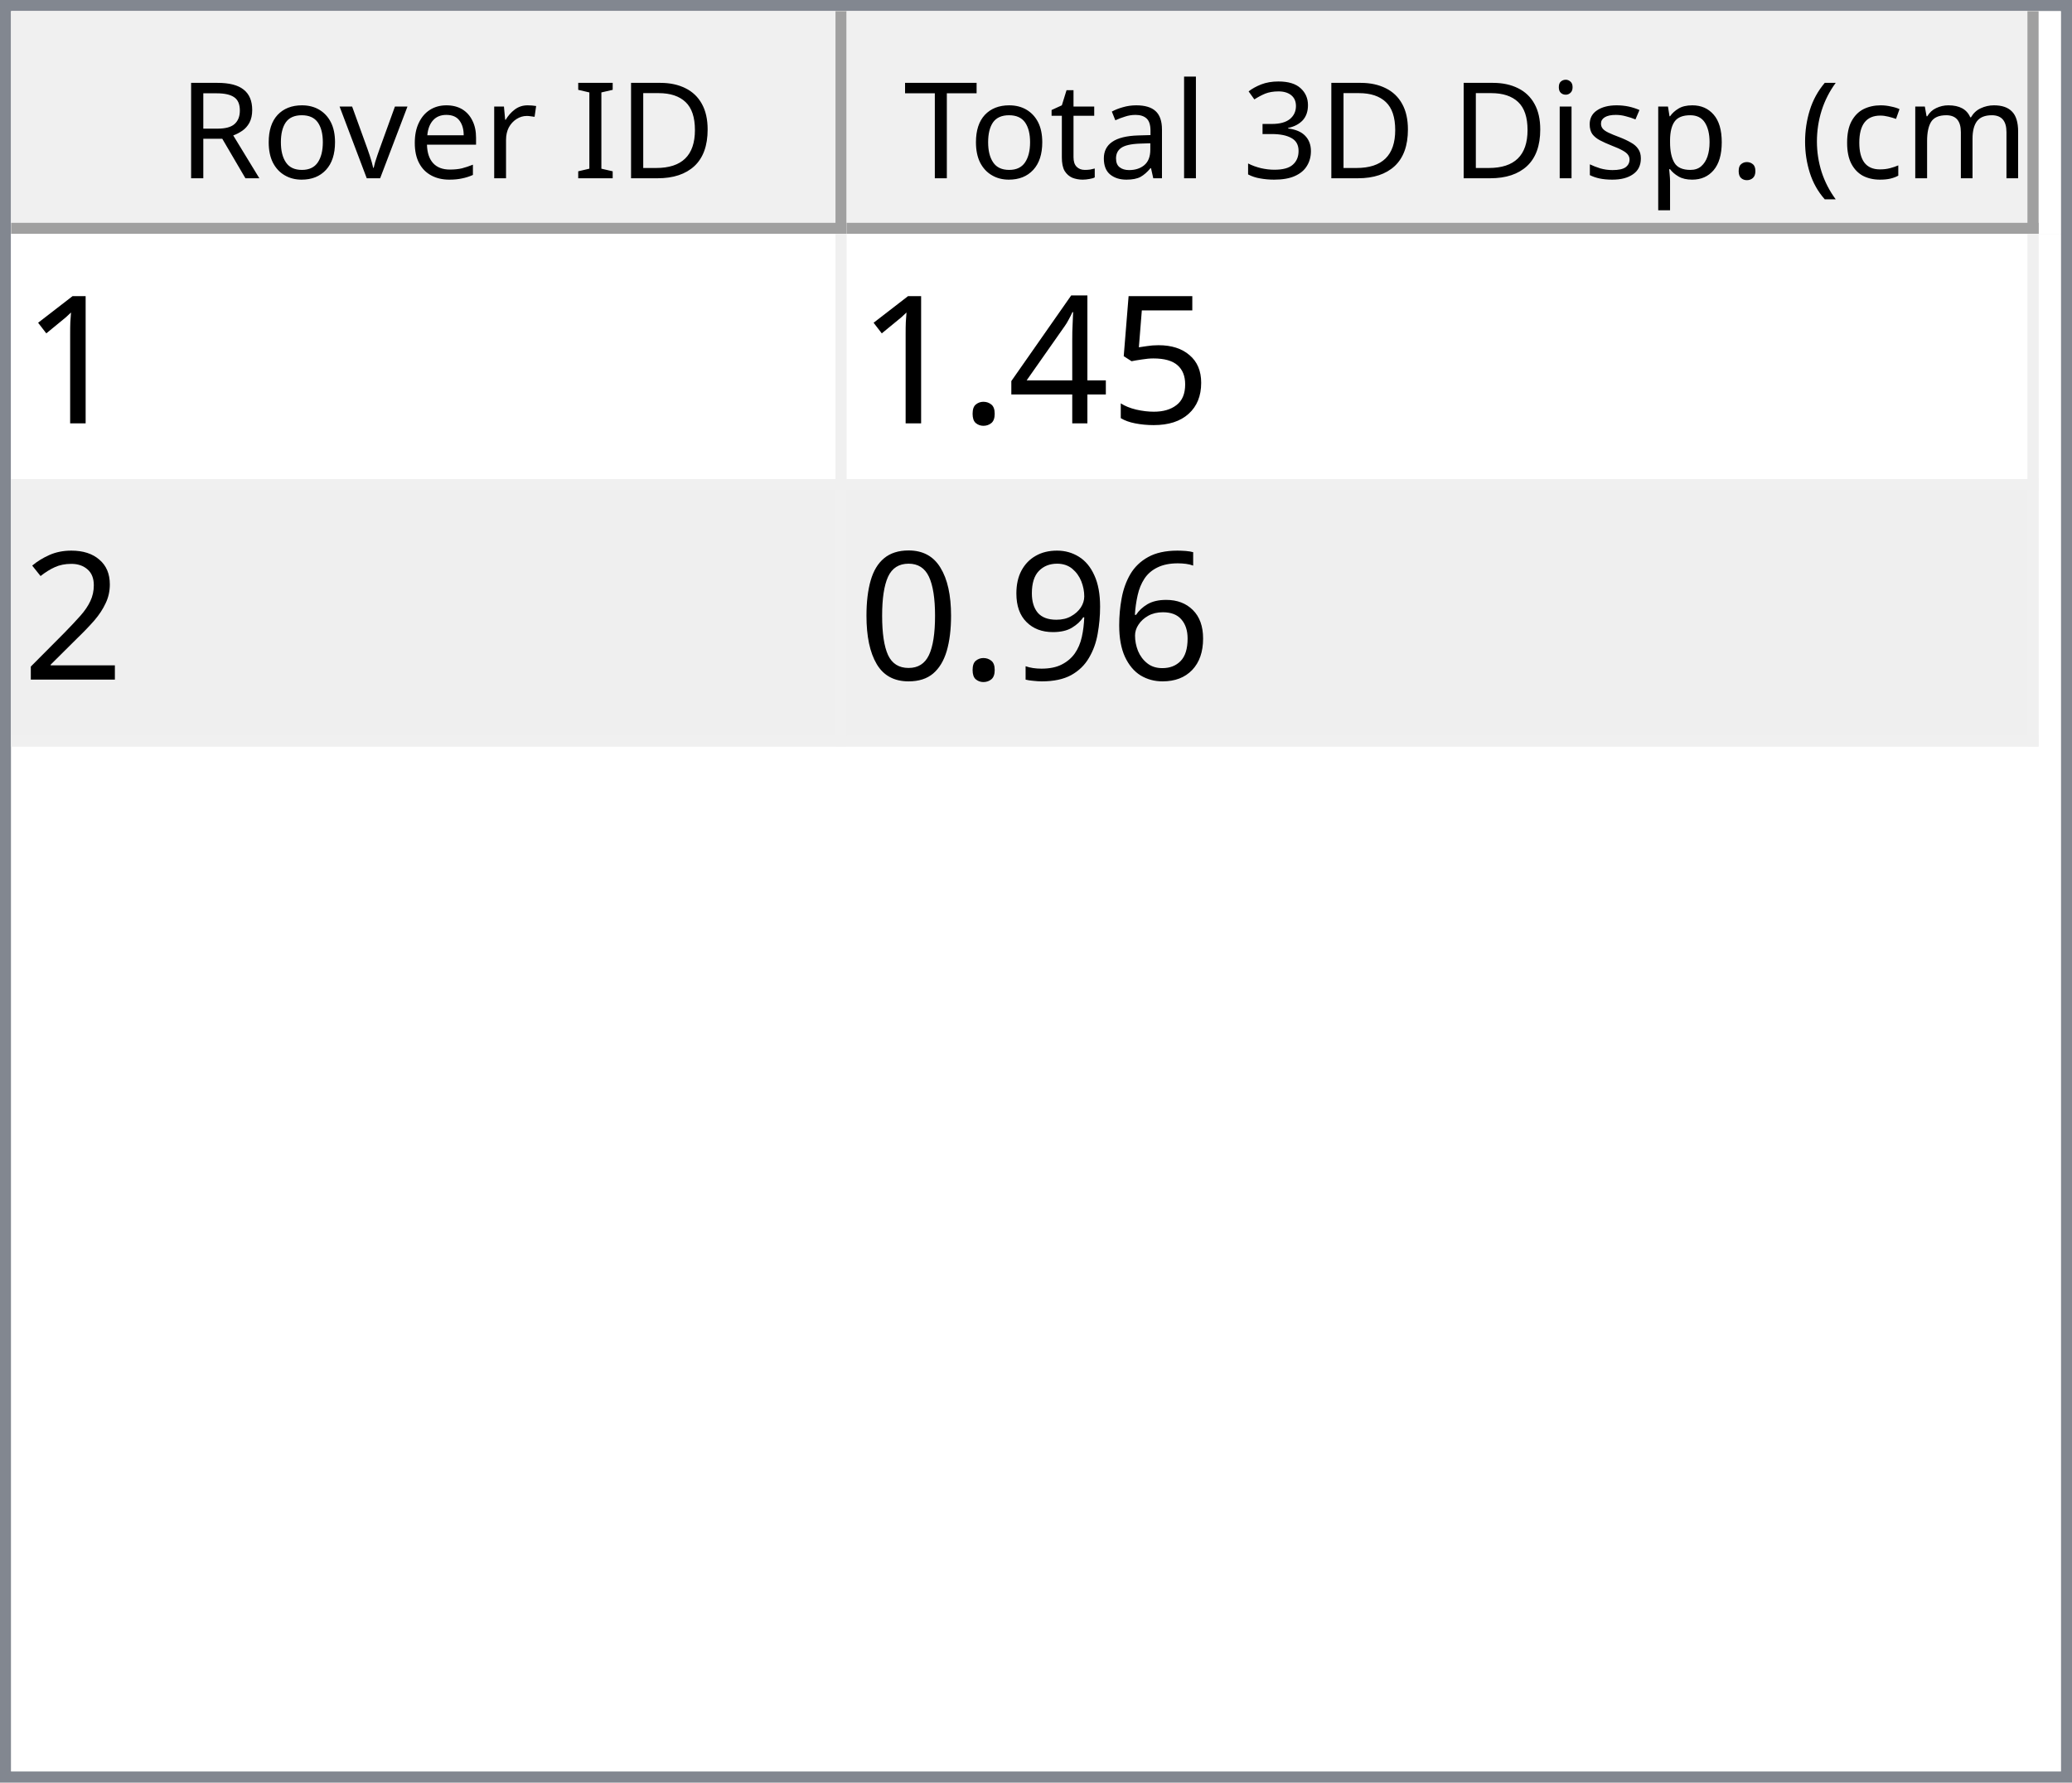
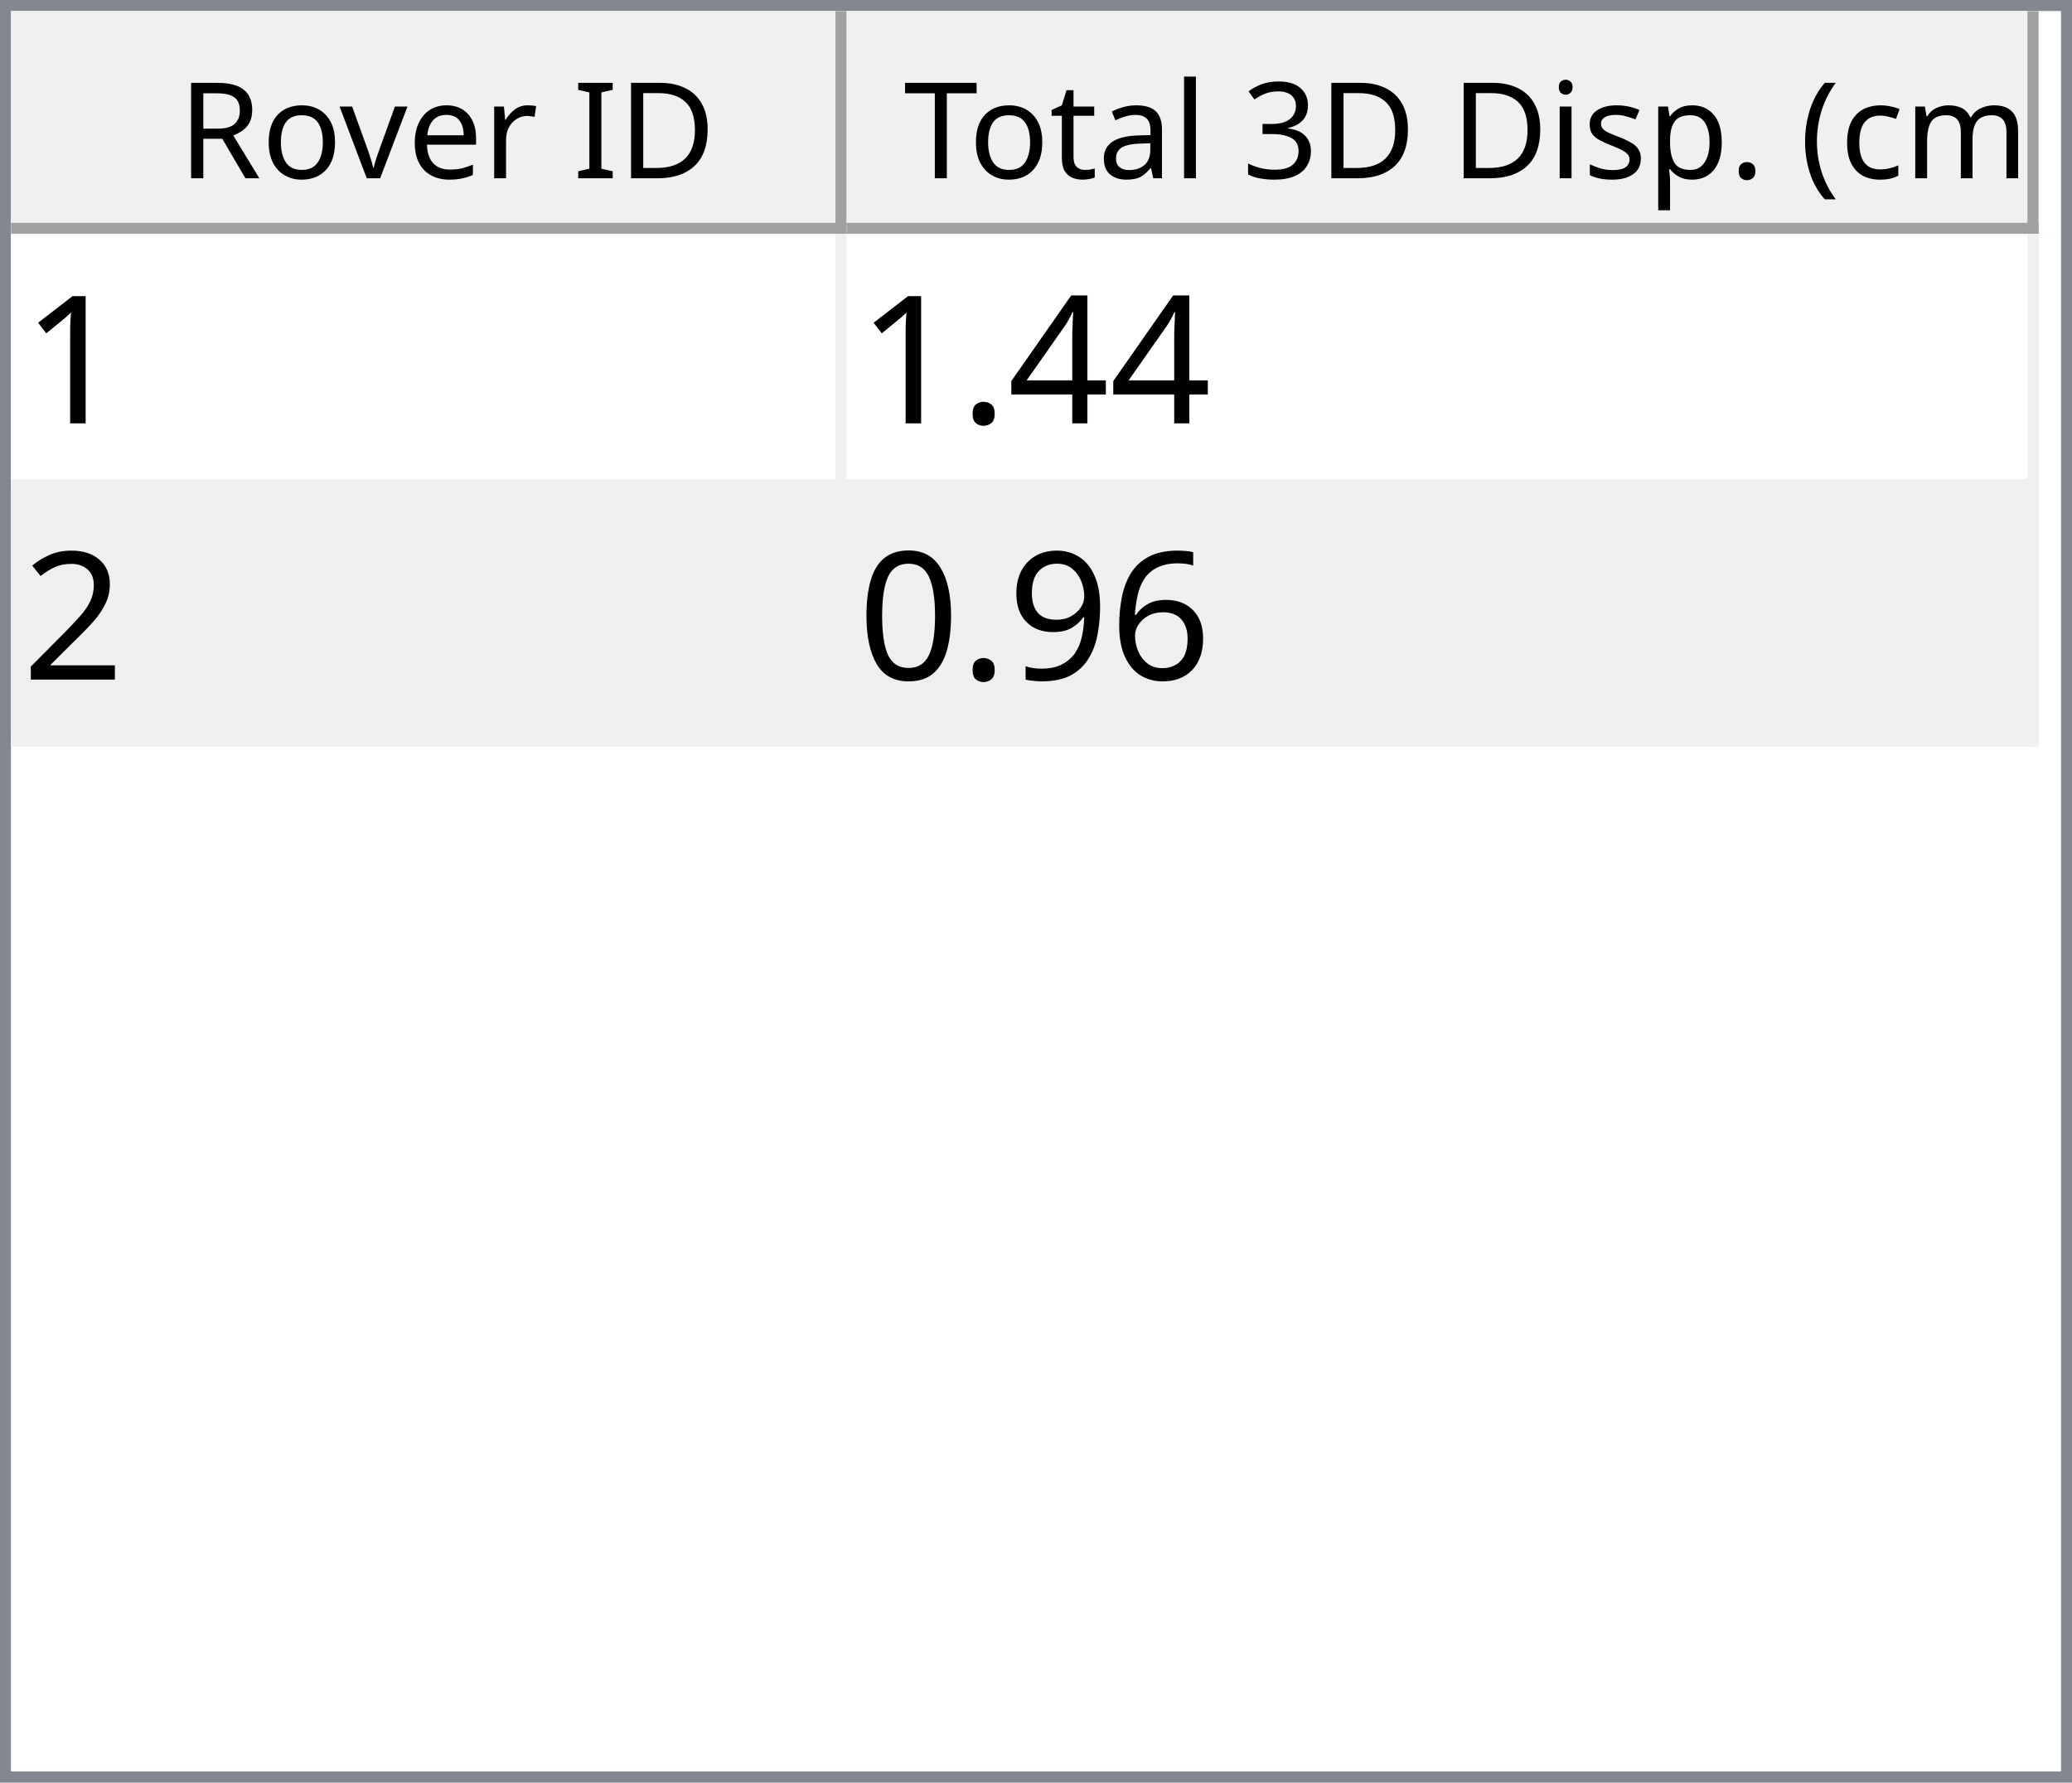
<svg xmlns="http://www.w3.org/2000/svg" style="fill-opacity:1; color-rendering:auto; color-interpolation:auto; text-rendering:auto; stroke:black; stroke-linecap:square; stroke-miterlimit:10; shape-rendering:auto; stroke-opacity:1; fill:black; stroke-dasharray:none; font-weight:normal; stroke-width:1; font-family:'Dialog'; font-style:normal; stroke-linejoin:miter; font-size:12px; stroke-dashoffset:0; image-rendering:auto;" width="186" height="160">
  <defs id="genericDefs" />
  <g>
    <defs id="defs1">
      <clipPath clipPathUnits="userSpaceOnUse" id="clipPath1">
        <path d="M0 0 L186 0 L186 160 L0 160 L0 0 Z" />
      </clipPath>
      <clipPath clipPathUnits="userSpaceOnUse" id="clipPath2">
        <path d="M0 0 L0 160 L186 160 L186 0 Z" />
      </clipPath>
      <clipPath clipPathUnits="userSpaceOnUse" id="clipPath3">
        <path d="M0 0 L0 20 L184 20 L184 0 Z" />
      </clipPath>
      <clipPath clipPathUnits="userSpaceOnUse" id="clipPath4">
        <path d="M0 0 L0 20 L75 20 L75 0 Z" />
      </clipPath>
      <clipPath clipPathUnits="userSpaceOnUse" id="clipPath5">
        <path d="M1 1 L1 19 L74 19 L74 1 Z" />
      </clipPath>
      <clipPath clipPathUnits="userSpaceOnUse" id="clipPath6">
        <path d="M0 0 L0 18 L73 18 L73 0 Z" />
      </clipPath>
      <clipPath clipPathUnits="userSpaceOnUse" id="clipPath7">
        <path d="M-0.5 -0.5 L-0.5 19.5 L74.5 19.5 L74.5 -0.5 Z" />
      </clipPath>
      <clipPath clipPathUnits="userSpaceOnUse" id="clipPath8">
        <path d="M0 0 L0 20 L107 20 L107 0 Z" />
      </clipPath>
      <clipPath clipPathUnits="userSpaceOnUse" id="clipPath9">
        <path d="M1 1 L1 19 L106 19 L106 1 Z" />
      </clipPath>
      <clipPath clipPathUnits="userSpaceOnUse" id="clipPath10">
        <path d="M0 0 L0 18 L105 18 L105 0 Z" />
      </clipPath>
      <clipPath clipPathUnits="userSpaceOnUse" id="clipPath11">
        <path d="M-0.5 -0.5 L-0.5 19.5 L106.5 19.5 L106.5 -0.5 Z" />
      </clipPath>
      <clipPath clipPathUnits="userSpaceOnUse" id="clipPath12">
        <path d="M0 0 L0 138 L184 138 L184 0 Z" />
      </clipPath>
      <clipPath clipPathUnits="userSpaceOnUse" id="clipPath13">
        <path d="M0 0 L0 46 L182 46 L182 0 Z" />
      </clipPath>
      <clipPath clipPathUnits="userSpaceOnUse" id="clipPath14">
        <path d="M-0.5 -0.5 L-0.5 45.5 L181.5 45.5 L181.5 -0.5 Z" />
      </clipPath>
      <clipPath clipPathUnits="userSpaceOnUse" id="clipPath15">
        <path d="M0 0 L0 22 L74 22 L74 0 Z" />
      </clipPath>
      <clipPath clipPathUnits="userSpaceOnUse" id="clipPath16">
        <path d="M0 0 L0 22 L106 22 L106 0 Z" />
      </clipPath>
      <font horiz-adv-x="64.551" id="font1">
        <font-face ascent="107.91" descent="25.098" units-per-em="100" style="font-style:normal; font-family:Segoe UI; font-weight:normal;" />
        <missing-glyph horiz-adv-x="64.551" d="M8.109 0 L8.109 68.266 L56.453 68.266 L56.453 0 L8.109 0 ZM15.328 7.234 L49.219 7.234 L49.219 61.031 L15.328 61.031 L15.328 7.234 Z" />
        <glyph unicode="D" horiz-adv-x="70.117" d="M9.188 0 L9.188 70.016 L28.516 70.016 Q65.531 70.016 65.531 35.891 Q65.531 19.672 55.25 9.836 Q44.969 0 27.734 0 L9.188 0 ZM17.391 62.594 L17.391 7.422 L27.828 7.422 Q41.609 7.422 49.273 14.797 Q56.938 22.172 56.938 35.688 Q56.938 62.594 28.328 62.594 L17.391 62.594 Z" />
        <glyph unicode="I" horiz-adv-x="26.611" d="M17.391 0 L9.188 0 L9.188 70.016 L17.391 70.016 L17.391 0 Z" />
        <glyph unicode=" " horiz-adv-x="27.393" d="" />
        <glyph unicode="r" horiz-adv-x="34.766" d="M34.188 41.891 Q32.078 43.5 28.125 43.5 Q23 43.5 19.555 38.672 Q16.109 33.844 16.109 25.484 L16.109 0 L8.109 0 L8.109 50 L16.109 50 L16.109 39.703 L16.312 39.703 Q18.016 44.969 21.531 47.922 Q25.047 50.875 29.391 50.875 Q32.516 50.875 34.188 50.203 L34.188 41.891 Z" />
        <glyph unicode="e" horiz-adv-x="52.295" d="M48.297 23 L12.984 23 Q13.188 14.656 17.484 10.109 Q21.781 5.562 29.297 5.562 Q37.75 5.562 44.828 11.141 L44.828 3.609 Q38.234 -1.172 27.391 -1.172 Q16.797 -1.172 10.742 5.641 Q4.688 12.453 4.688 24.812 Q4.688 36.469 11.305 43.82 Q17.922 51.172 27.734 51.172 Q37.547 51.172 42.922 44.828 Q48.297 38.484 48.297 27.203 L48.297 23 ZM40.094 29.781 Q40.047 36.719 36.75 40.578 Q33.453 44.438 27.594 44.438 Q21.922 44.438 17.969 40.383 Q14.016 36.328 13.094 29.781 L40.094 29.781 Z" />
        <glyph unicode="v" horiz-adv-x="47.9" d="M47.406 50 L27.484 0 L19.625 0 L0.688 50 L9.469 50 L22.172 13.672 Q23.578 9.672 23.922 6.688 L24.125 6.688 Q24.609 10.453 25.688 13.484 L38.969 50 L47.406 50 Z" />
        <glyph unicode="o" horiz-adv-x="58.594" d="M29 -1.172 Q17.922 -1.172 11.305 5.836 Q4.688 12.844 4.688 24.422 Q4.688 37.016 11.57 44.094 Q18.453 51.172 30.172 51.172 Q41.359 51.172 47.633 44.289 Q53.906 37.406 53.906 25.203 Q53.906 13.234 47.141 6.031 Q40.375 -1.172 29 -1.172 ZM29.594 44.438 Q21.875 44.438 17.383 39.188 Q12.891 33.938 12.891 24.703 Q12.891 15.828 17.43 10.695 Q21.969 5.562 29.594 5.562 Q37.359 5.562 41.531 10.594 Q45.703 15.625 45.703 24.906 Q45.703 34.281 41.531 39.359 Q37.359 44.438 29.594 44.438 Z" />
        <glyph unicode="R" horiz-adv-x="59.814" d="M59.375 0 L49.609 0 L37.891 19.625 Q36.281 22.359 34.766 24.289 Q33.25 26.219 31.664 27.438 Q30.078 28.656 28.25 29.219 Q26.422 29.781 24.125 29.781 L17.391 29.781 L17.391 0 L9.188 0 L9.188 70.016 L30.078 70.016 Q34.672 70.016 38.555 68.867 Q42.438 67.719 45.289 65.375 Q48.141 63.031 49.758 59.547 Q51.375 56.062 51.375 51.375 Q51.375 47.703 50.273 44.656 Q49.172 41.609 47.148 39.211 Q45.125 36.812 42.266 35.133 Q39.406 33.453 35.844 32.516 L35.844 32.328 Q37.594 31.547 38.891 30.547 Q40.188 29.547 41.359 28.18 Q42.531 26.812 43.68 25.078 Q44.828 23.344 46.234 21.047 L59.375 0 ZM17.391 62.594 L17.391 37.203 L28.516 37.203 Q31.594 37.203 34.203 38.133 Q36.812 39.062 38.719 40.797 Q40.625 42.531 41.703 45.047 Q42.781 47.562 42.781 50.688 Q42.781 56.297 39.141 59.445 Q35.5 62.594 28.609 62.594 L17.391 62.594 Z" />
        <glyph unicode=")" horiz-adv-x="30.176" d="M8.297 -15.922 L1.172 -15.922 Q16.406 2.344 16.406 26.812 Q16.406 51.469 1.078 70.016 L8.297 70.016 Q23.531 52.156 23.531 26.703 Q23.531 1.375 8.297 -15.922 Z" />
        <glyph unicode="m" horiz-adv-x="86.133" d="M79.109 0 L71.094 0 L71.094 28.719 Q71.094 37.016 68.531 40.727 Q65.969 44.438 59.906 44.438 Q54.781 44.438 51.195 39.75 Q47.609 35.062 47.609 28.516 L47.609 0 L39.594 0 L39.594 29.688 Q39.594 44.438 28.219 44.438 Q22.953 44.438 19.531 40.016 Q16.109 35.594 16.109 28.516 L16.109 0 L8.109 0 L8.109 50 L16.109 50 L16.109 42.094 L16.312 42.094 Q21.625 51.172 31.844 51.172 Q36.969 51.172 40.773 48.312 Q44.578 45.453 46 40.828 Q51.562 51.172 62.594 51.172 Q79.109 51.172 79.109 30.812 L79.109 0 Z" />
        <glyph unicode="c" horiz-adv-x="46.191" d="M42.188 2.297 Q36.422 -1.172 28.516 -1.172 Q17.828 -1.172 11.258 5.789 Q4.688 12.75 4.688 23.828 Q4.688 36.188 11.766 43.68 Q18.844 51.172 30.672 51.172 Q37.25 51.172 42.281 48.734 L42.281 40.531 Q36.719 44.438 30.375 44.438 Q22.703 44.438 17.797 38.945 Q12.891 33.453 12.891 24.516 Q12.891 15.719 17.508 10.641 Q22.125 5.562 29.891 5.562 Q36.422 5.562 42.188 9.906 L42.188 2.297 Z" />
        <glyph unicode="(" horiz-adv-x="30.176" d="M29.109 -15.922 L21.969 -15.922 Q6.844 1.375 6.844 26.703 Q6.844 52.156 21.969 70.016 L29.203 70.016 Q13.875 51.469 13.875 26.812 Q13.875 2.344 29.109 -15.922 Z" />
        <glyph unicode="." horiz-adv-x="21.68" d="M10.891 -1.078 Q8.641 -1.078 7.055 0.539 Q5.469 2.156 5.469 4.391 Q5.469 6.641 7.055 8.273 Q8.641 9.906 10.891 9.906 Q13.188 9.906 14.797 8.273 Q16.406 6.641 16.406 4.391 Q16.406 2.156 14.797 0.539 Q13.188 -1.078 10.891 -1.078 Z" />
        <glyph unicode="p" horiz-adv-x="58.789" d="M16.312 7.234 L16.109 7.234 L16.109 -23 L8.109 -23 L8.109 50 L16.109 50 L16.109 41.219 L16.312 41.219 Q22.219 51.172 33.594 51.172 Q43.266 51.172 48.688 44.461 Q54.109 37.75 54.109 26.469 Q54.109 13.922 48 6.375 Q41.891 -1.172 31.297 -1.172 Q21.578 -1.172 16.312 7.234 ZM16.109 27.391 L16.109 20.406 Q16.109 14.203 20.141 9.883 Q24.172 5.562 30.375 5.562 Q37.641 5.562 41.773 11.133 Q45.906 16.703 45.906 26.609 Q45.906 34.969 42.047 39.703 Q38.188 44.438 31.594 44.438 Q24.609 44.438 20.359 39.578 Q16.109 34.719 16.109 27.391 Z" />
        <glyph unicode="s" horiz-adv-x="42.432" d="M5.078 1.812 L5.078 10.406 Q11.625 5.562 19.484 5.562 Q30.031 5.562 30.031 12.594 Q30.031 14.594 29.125 15.992 Q28.219 17.391 26.68 18.461 Q25.141 19.531 23.07 20.383 Q21 21.234 18.609 22.172 Q15.281 23.484 12.766 24.828 Q10.25 26.172 8.57 27.859 Q6.891 29.547 6.031 31.695 Q5.172 33.844 5.172 36.719 Q5.172 40.234 6.789 42.945 Q8.406 45.656 11.086 47.484 Q13.766 49.312 17.211 50.242 Q20.656 51.172 24.312 51.172 Q30.812 51.172 35.938 48.922 L35.938 40.828 Q30.422 44.438 23.25 44.438 Q21 44.438 19.195 43.922 Q17.391 43.406 16.094 42.477 Q14.797 41.547 14.086 40.258 Q13.375 38.969 13.375 37.406 Q13.375 35.453 14.086 34.133 Q14.797 32.812 16.164 31.789 Q17.531 30.766 19.484 29.938 Q21.438 29.109 23.922 28.125 Q27.25 26.859 29.883 25.516 Q32.516 24.172 34.375 22.484 Q36.234 20.797 37.234 18.602 Q38.234 16.406 38.234 13.375 Q38.234 9.672 36.602 6.938 Q34.969 4.203 32.234 2.398 Q29.5 0.594 25.93 -0.289 Q22.359 -1.172 18.453 -1.172 Q10.75 -1.172 5.078 1.812 Z" />
        <glyph unicode="i" horiz-adv-x="24.219" d="M12.203 62.703 Q10.062 62.703 8.547 64.164 Q7.031 65.625 7.031 67.875 Q7.031 70.125 8.547 71.609 Q10.062 73.094 12.203 73.094 Q14.406 73.094 15.945 71.609 Q17.484 70.125 17.484 67.875 Q17.484 65.719 15.945 64.211 Q14.406 62.703 12.203 62.703 ZM16.109 0 L8.109 0 L8.109 50 L16.109 50 L16.109 0 Z" />
        <glyph unicode="3" horiz-adv-x="53.906" d="M46.531 19.828 Q46.531 15.094 44.75 11.211 Q42.969 7.328 39.719 4.57 Q36.469 1.812 31.93 0.297 Q27.391 -1.219 21.922 -1.219 Q11.922 -1.219 6 2.594 L6 11.188 Q13.094 5.609 22.219 5.609 Q25.875 5.609 28.828 6.539 Q31.781 7.469 33.906 9.227 Q36.031 10.984 37.18 13.477 Q38.328 15.969 38.328 19.094 Q38.328 32.812 18.797 32.812 L12.984 32.812 L12.984 39.594 L18.5 39.594 Q35.797 39.594 35.797 52.484 Q35.797 64.406 22.609 64.406 Q15.188 64.406 8.688 59.422 L8.688 67.188 Q15.375 71.188 24.609 71.188 Q29 71.188 32.57 69.969 Q36.141 68.75 38.68 66.555 Q41.219 64.359 42.609 61.281 Q44 58.203 44 54.5 Q44 40.672 30.031 36.719 L30.031 36.531 Q33.594 36.141 36.625 34.797 Q39.656 33.453 41.852 31.305 Q44.047 29.156 45.289 26.25 Q46.531 23.344 46.531 19.828 Z" />
        <glyph unicode="l" horiz-adv-x="24.219" d="M16.109 0 L8.109 0 L8.109 74.031 L16.109 74.031 L16.109 0 Z" />
        <glyph unicode="a" horiz-adv-x="50.879" d="M43.891 0 L35.891 0 L35.891 7.812 L35.688 7.812 Q30.469 -1.172 20.312 -1.172 Q12.844 -1.172 8.617 2.781 Q4.391 6.734 4.391 13.281 Q4.391 27.297 20.906 29.594 L35.891 31.688 Q35.891 44.438 25.594 44.438 Q16.547 44.438 9.281 38.281 L9.281 46.484 Q16.656 51.172 26.266 51.172 Q43.891 51.172 43.891 32.516 L43.891 0 ZM35.891 25.297 L23.828 23.641 Q18.266 22.859 15.43 20.875 Q12.594 18.891 12.594 13.875 Q12.594 10.203 15.211 7.883 Q17.828 5.562 22.172 5.562 Q28.125 5.562 32.008 9.742 Q35.891 13.922 35.891 20.312 L35.891 25.297 Z" />
        <glyph unicode="t" horiz-adv-x="33.887" d="M31.297 0.484 Q28.469 -1.078 23.828 -1.078 Q10.688 -1.078 10.688 13.578 L10.688 43.172 L2.094 43.172 L2.094 50 L10.688 50 L10.688 62.203 L18.703 64.797 L18.703 50 L31.297 50 L31.297 43.172 L18.703 43.172 L18.703 14.984 Q18.703 9.969 20.414 7.82 Q22.125 5.672 26.078 5.672 Q29.109 5.672 31.297 7.328 L31.297 0.484 Z" />
        <glyph unicode="T" horiz-adv-x="52.393" d="M50.594 62.594 L30.375 62.594 L30.375 0 L22.172 0 L22.172 62.594 L2 62.594 L2 70.016 L50.594 70.016 L50.594 62.594 Z" />
      </font>
      <font horiz-adv-x="75.0" id="font2">
        <font-face ascent="100.537" descent="21.973" units-per-em="100" style="font-style:normal; font-family:sans-serif; font-weight:normal;" />
        <missing-glyph horiz-adv-x="75.0" d="M12.5 0 L12.5 62.5 L62.5 62.5 L62.5 0 L12.5 0 ZM14.062 1.562 L60.938 1.562 L60.938 60.938 L14.062 60.938 L14.062 1.562 Z" />
        <glyph unicode="1" horiz-adv-x="55.615" d="M37.25 0 L28.469 0 L28.469 56 Q25.297 52.984 20.141 49.953 Q14.984 46.922 10.891 45.406 L10.891 53.906 Q18.266 57.375 23.781 62.305 Q29.297 67.234 31.594 71.875 L37.25 71.875 L37.25 0 Z" />
-         <glyph unicode="5" horiz-adv-x="55.615" d="M4.156 18.75 L13.375 19.531 Q14.406 12.797 18.141 9.398 Q21.875 6 27.156 6 Q33.5 6 37.891 10.789 Q42.281 15.578 42.281 23.484 Q42.281 31 38.062 35.352 Q33.844 39.703 27 39.703 Q22.75 39.703 19.336 37.773 Q15.922 35.844 13.969 32.766 L5.719 33.844 L12.641 70.609 L48.25 70.609 L48.25 62.203 L19.672 62.203 L15.828 42.969 Q22.266 47.469 29.344 47.469 Q38.719 47.469 45.164 40.969 Q51.609 34.469 51.609 24.266 Q51.609 14.547 45.953 7.469 Q39.062 -1.219 27.156 -1.219 Q17.391 -1.219 11.211 4.25 Q5.031 9.719 4.156 18.75 Z" />
        <glyph unicode="4" horiz-adv-x="55.615" d="M32.328 0 L32.328 17.141 L1.266 17.141 L1.266 25.203 L33.938 71.578 L41.109 71.578 L41.109 25.203 L50.781 25.203 L50.781 17.141 L41.109 17.141 L41.109 0 L32.328 0 ZM32.328 25.203 L32.328 57.469 L9.906 25.203 L32.328 25.203 Z" />
        <glyph unicode="." horiz-adv-x="27.783" d="M9.078 0 L9.078 10.016 L19.094 10.016 L19.094 0 L9.078 0 Z" />
        <glyph unicode="2" horiz-adv-x="55.615" d="M50.344 8.453 L50.344 0 L3.031 0 Q2.938 3.172 4.047 6.109 Q5.859 10.938 9.836 15.625 Q13.812 20.312 21.344 26.469 Q33.016 36.031 37.117 41.625 Q41.219 47.219 41.219 52.203 Q41.219 57.422 37.477 61.008 Q33.734 64.594 27.734 64.594 Q21.391 64.594 17.578 60.789 Q13.766 56.984 13.719 50.25 L4.688 51.172 Q5.609 61.281 11.664 66.578 Q17.719 71.875 27.938 71.875 Q38.234 71.875 44.242 66.164 Q50.25 60.453 50.25 52 Q50.25 47.703 48.492 43.555 Q46.734 39.406 42.656 34.812 Q38.578 30.219 29.109 22.219 Q21.188 15.578 18.945 13.211 Q16.703 10.844 15.234 8.453 L50.344 8.453 Z" />
        <glyph unicode="6" horiz-adv-x="55.615" d="M49.75 54.047 L41.016 53.375 Q39.844 58.547 37.703 60.891 Q34.125 64.656 28.906 64.656 Q24.703 64.656 21.531 62.312 Q17.391 59.281 14.992 53.469 Q12.594 47.656 12.5 36.922 Q15.672 41.75 20.266 44.094 Q24.859 46.438 29.891 46.438 Q38.672 46.438 44.852 39.969 Q51.031 33.5 51.031 23.25 Q51.031 16.5 48.125 10.719 Q45.219 4.938 40.141 1.859 Q35.062 -1.219 28.609 -1.219 Q17.625 -1.219 10.695 6.859 Q3.766 14.938 3.766 33.5 Q3.766 54.25 11.422 63.672 Q18.109 71.875 29.438 71.875 Q37.891 71.875 43.289 67.141 Q48.688 62.406 49.75 54.047 ZM13.875 23.188 Q13.875 18.656 15.797 14.508 Q17.719 10.359 21.188 8.18 Q24.656 6 28.469 6 Q34.031 6 38.039 10.492 Q42.047 14.984 42.047 22.703 Q42.047 30.125 38.086 34.398 Q34.125 38.672 28.125 38.672 Q22.172 38.672 18.023 34.398 Q13.875 30.125 13.875 23.188 Z" />
        <glyph unicode="9" horiz-adv-x="55.615" d="M5.469 16.547 L13.922 17.328 Q14.984 11.375 18.016 8.688 Q21.047 6 25.781 6 Q29.828 6 32.883 7.859 Q35.938 9.719 37.891 12.82 Q39.844 15.922 41.164 21.195 Q42.484 26.469 42.484 31.938 Q42.484 32.516 42.438 33.688 Q39.797 29.5 35.234 26.883 Q30.672 24.266 25.344 24.266 Q16.453 24.266 10.305 30.711 Q4.156 37.156 4.156 47.703 Q4.156 58.594 10.578 65.234 Q17 71.875 26.656 71.875 Q33.641 71.875 39.43 68.117 Q45.219 64.359 48.219 57.398 Q51.219 50.438 51.219 37.25 Q51.219 23.531 48.242 15.406 Q45.266 7.281 39.383 3.031 Q33.5 -1.219 25.594 -1.219 Q17.188 -1.219 11.867 3.445 Q6.547 8.109 5.469 16.547 ZM41.453 48.141 Q41.453 55.719 37.43 60.156 Q33.406 64.594 27.734 64.594 Q21.875 64.594 17.531 59.812 Q13.188 55.031 13.188 47.406 Q13.188 40.578 17.312 36.305 Q21.438 32.031 27.484 32.031 Q33.594 32.031 37.523 36.305 Q41.453 40.578 41.453 48.141 Z" />
        <glyph unicode="0" horiz-adv-x="55.615" d="M4.156 35.297 Q4.156 48 6.766 55.742 Q9.375 63.484 14.523 67.68 Q19.672 71.875 27.484 71.875 Q33.25 71.875 37.594 69.555 Q41.938 67.234 44.773 62.867 Q47.609 58.5 49.219 52.227 Q50.828 45.953 50.828 35.297 Q50.828 22.703 48.242 14.969 Q45.656 7.234 40.508 3.008 Q35.359 -1.219 27.484 -1.219 Q17.141 -1.219 11.234 6.203 Q4.156 15.141 4.156 35.297 ZM13.188 35.297 Q13.188 17.672 17.312 11.836 Q21.438 6 27.484 6 Q33.547 6 37.672 11.859 Q41.797 17.719 41.797 35.297 Q41.797 52.984 37.672 58.789 Q33.547 64.594 27.391 64.594 Q21.344 64.594 17.719 59.469 Q13.188 52.938 13.188 35.297 Z" />
      </font>
    </defs>
    <g style="fill:white; stroke:white;">
      <rect x="0" y="0" width="186" style="clip-path:url(#clipPath1); stroke:none;" height="160" />
    </g>
    <g style="fill:white; text-rendering:optimizeSpeed; color-rendering:optimizeSpeed; image-rendering:optimizeSpeed; shape-rendering:crispEdges; stroke:white; color-interpolation:sRGB;">
      <rect x="0" width="186" height="160" y="0" style="stroke:none;" />
      <path style="stroke:none;" d="M0 160 L186 160 L186 0 L0 0 Z" />
    </g>
    <g style="fill:rgb(240,240,240); font-family:'Segoe UI'; stroke:rgb(240,240,240);">
      <rect x="0" y="0" width="186" style="clip-path:url(#clipPath2); stroke:none;" height="160" />
    </g>
    <g style="fill:rgb(130,135,144); font-family:'Segoe UI'; stroke:rgb(130,135,144);">
      <path d="M0 0 L186 0 L186 160 L0 160 L0 0 ZM1 1 L185 1 L185 159 L1 159 L1 1 Z" style="fill-rule:evenodd; clip-path:url(#clipPath2); stroke:none;" />
    </g>
    <g style="fill:white; font-family:'Segoe UI'; stroke:white;" transform="translate(1,1)">
      <rect x="0" y="0" width="184" style="clip-path:url(#clipPath3); stroke:none;" height="20" />
    </g>
    <g style="fill:rgb(240,240,240); font-family:'Segoe UI'; stroke:rgb(240,240,240);" transform="translate(1,1)">
      <rect x="0" y="0" width="75" style="clip-path:url(#clipPath4); stroke:none;" height="20" />
    </g>
    <g style="font-family:'Segoe UI';" transform="translate(2,2)">
      <text x="14" xml:space="preserve" y="14" style="clip-path:url(#clipPath6); stroke:none;">Rover ID</text>
    </g>
    <g style="fill:rgb(160,160,160); font-family:'Segoe UI'; stroke:rgb(160,160,160); stroke-linejoin:bevel;" transform="translate(1.5,1.5)">
      <line x1="74" x2="74" y1="0" style="fill:none; clip-path:url(#clipPath7);" y2="19" />
    </g>
    <g style="fill:rgb(160,160,160); font-family:'Segoe UI'; stroke:rgb(160,160,160); stroke-linejoin:bevel;" transform="matrix(1,0,0,1,1,1) translate(0.5,0.5)">
      <line x1="0" x2="74" y1="19" style="fill:none; clip-path:url(#clipPath7);" y2="19" />
    </g>
    <g style="fill:rgb(240,240,240); font-family:'Segoe UI'; stroke:rgb(240,240,240);" transform="translate(76,1)">
      <rect x="0" y="0" width="107" style="clip-path:url(#clipPath8); stroke:none;" height="20" />
    </g>
    <g style="font-family:'Segoe UI';" transform="translate(77,2)">
      <text x="1" xml:space="preserve" y="14" style="clip-path:url(#clipPath10); stroke:none;"> Total 3D Disp. (cm)</text>
    </g>
    <g style="fill:rgb(160,160,160); font-family:'Segoe UI'; stroke:rgb(160,160,160); stroke-linejoin:bevel;" transform="translate(76.5,1.5)">
      <line x1="106" x2="106" y1="0" style="fill:none; clip-path:url(#clipPath11);" y2="19" />
    </g>
    <g style="fill:rgb(160,160,160); font-family:'Segoe UI'; stroke:rgb(160,160,160); stroke-linejoin:bevel;" transform="matrix(1,0,0,1,76,1) translate(0.5,0.5)">
      <line x1="0" x2="106" y1="19" style="fill:none; clip-path:url(#clipPath11);" y2="19" />
    </g>
    <g style="fill:white; font-family:'Segoe UI'; stroke:white;" transform="translate(1,21)">
      <rect x="0" y="0" width="184" style="clip-path:url(#clipPath12); stroke:none;" height="138" />
    </g>
    <g style="fill:rgb(240,240,240); font-size:16px; font-family:sans-serif; stroke:rgb(240,240,240);" transform="translate(1,21)">
      <rect x="0" y="0" width="182" style="clip-path:url(#clipPath13); stroke:none;" height="46" />
      <line transform="translate(0.5,0.5)" x1="0" x2="181" y1="22" style="clip-path:url(#clipPath14); fill:none; stroke-linejoin:bevel;" y2="22" />
    </g>
    <g transform="matrix(1,0,0,1,1,21) translate(0.5,0.5)" style="fill:rgb(240,240,240); font-size:16px; font-family:sans-serif; stroke:rgb(240,240,240); stroke-linejoin:bevel;">
      <line x1="0" x2="181" y1="45" style="fill:none; clip-path:url(#clipPath14);" y2="45" />
    </g>
    <g transform="matrix(1,0,0,1,1,21) translate(0.5,0.5)" style="fill:rgb(240,240,240); font-size:16px; font-family:sans-serif; stroke:rgb(240,240,240); stroke-linejoin:bevel;">
      <line x1="74" x2="74" y1="0" style="fill:none; clip-path:url(#clipPath14);" y2="45" />
    </g>
    <g transform="matrix(1,0,0,1,1,21) translate(0.5,0.5)" style="fill:rgb(240,240,240); font-size:16px; font-family:sans-serif; stroke:rgb(240,240,240); stroke-linejoin:bevel;">
      <line x1="181" x2="181" y1="0" style="fill:none; clip-path:url(#clipPath14);" y2="45" />
    </g>
    <g style="fill:white; font-size:16px; font-family:sans-serif; stroke:white;" transform="matrix(1,0,0,1,1,21)">
      <rect x="0" y="0" width="74" style="clip-path:url(#clipPath15); stroke:none;" height="22" />
      <text x="1" y="17" style="fill:black; clip-path:url(#clipPath15); stroke:none;" xml:space="preserve">1</text>
    </g>
    <g style="fill:white; font-size:16px; font-family:sans-serif; stroke:white;" transform="matrix(1,0,0,1,1,21) translate(75,0)">
      <rect x="0" y="0" width="106" style="clip-path:url(#clipPath16); stroke:none;" height="22" />
-       <text x="1" y="17" style="fill:black; clip-path:url(#clipPath16); stroke:none;" xml:space="preserve">1.45</text>
+       <text x="1" y="17" style="fill:black; clip-path:url(#clipPath16); stroke:none;" xml:space="preserve">1.44</text>
    </g>
    <g style="fill:rgb(239,239,239); font-size:16px; font-family:sans-serif; stroke:rgb(239,239,239);" transform="matrix(1,0,0,1,1,21) translate(0,23)">
      <rect x="0" y="0" width="74" style="clip-path:url(#clipPath15); stroke:none;" height="22" />
      <text x="1" y="17" style="fill:black; clip-path:url(#clipPath15); stroke:none;" xml:space="preserve">2</text>
    </g>
    <g style="fill:rgb(239,239,239); font-size:16px; font-family:sans-serif; stroke:rgb(239,239,239);" transform="matrix(1,0,0,1,1,21) translate(75,23)">
      <rect x="0" y="0" width="106" style="clip-path:url(#clipPath16); stroke:none;" height="22" />
      <text x="1" y="17" style="fill:black; clip-path:url(#clipPath16); stroke:none;" xml:space="preserve">0.96</text>
    </g>
  </g>
</svg>
